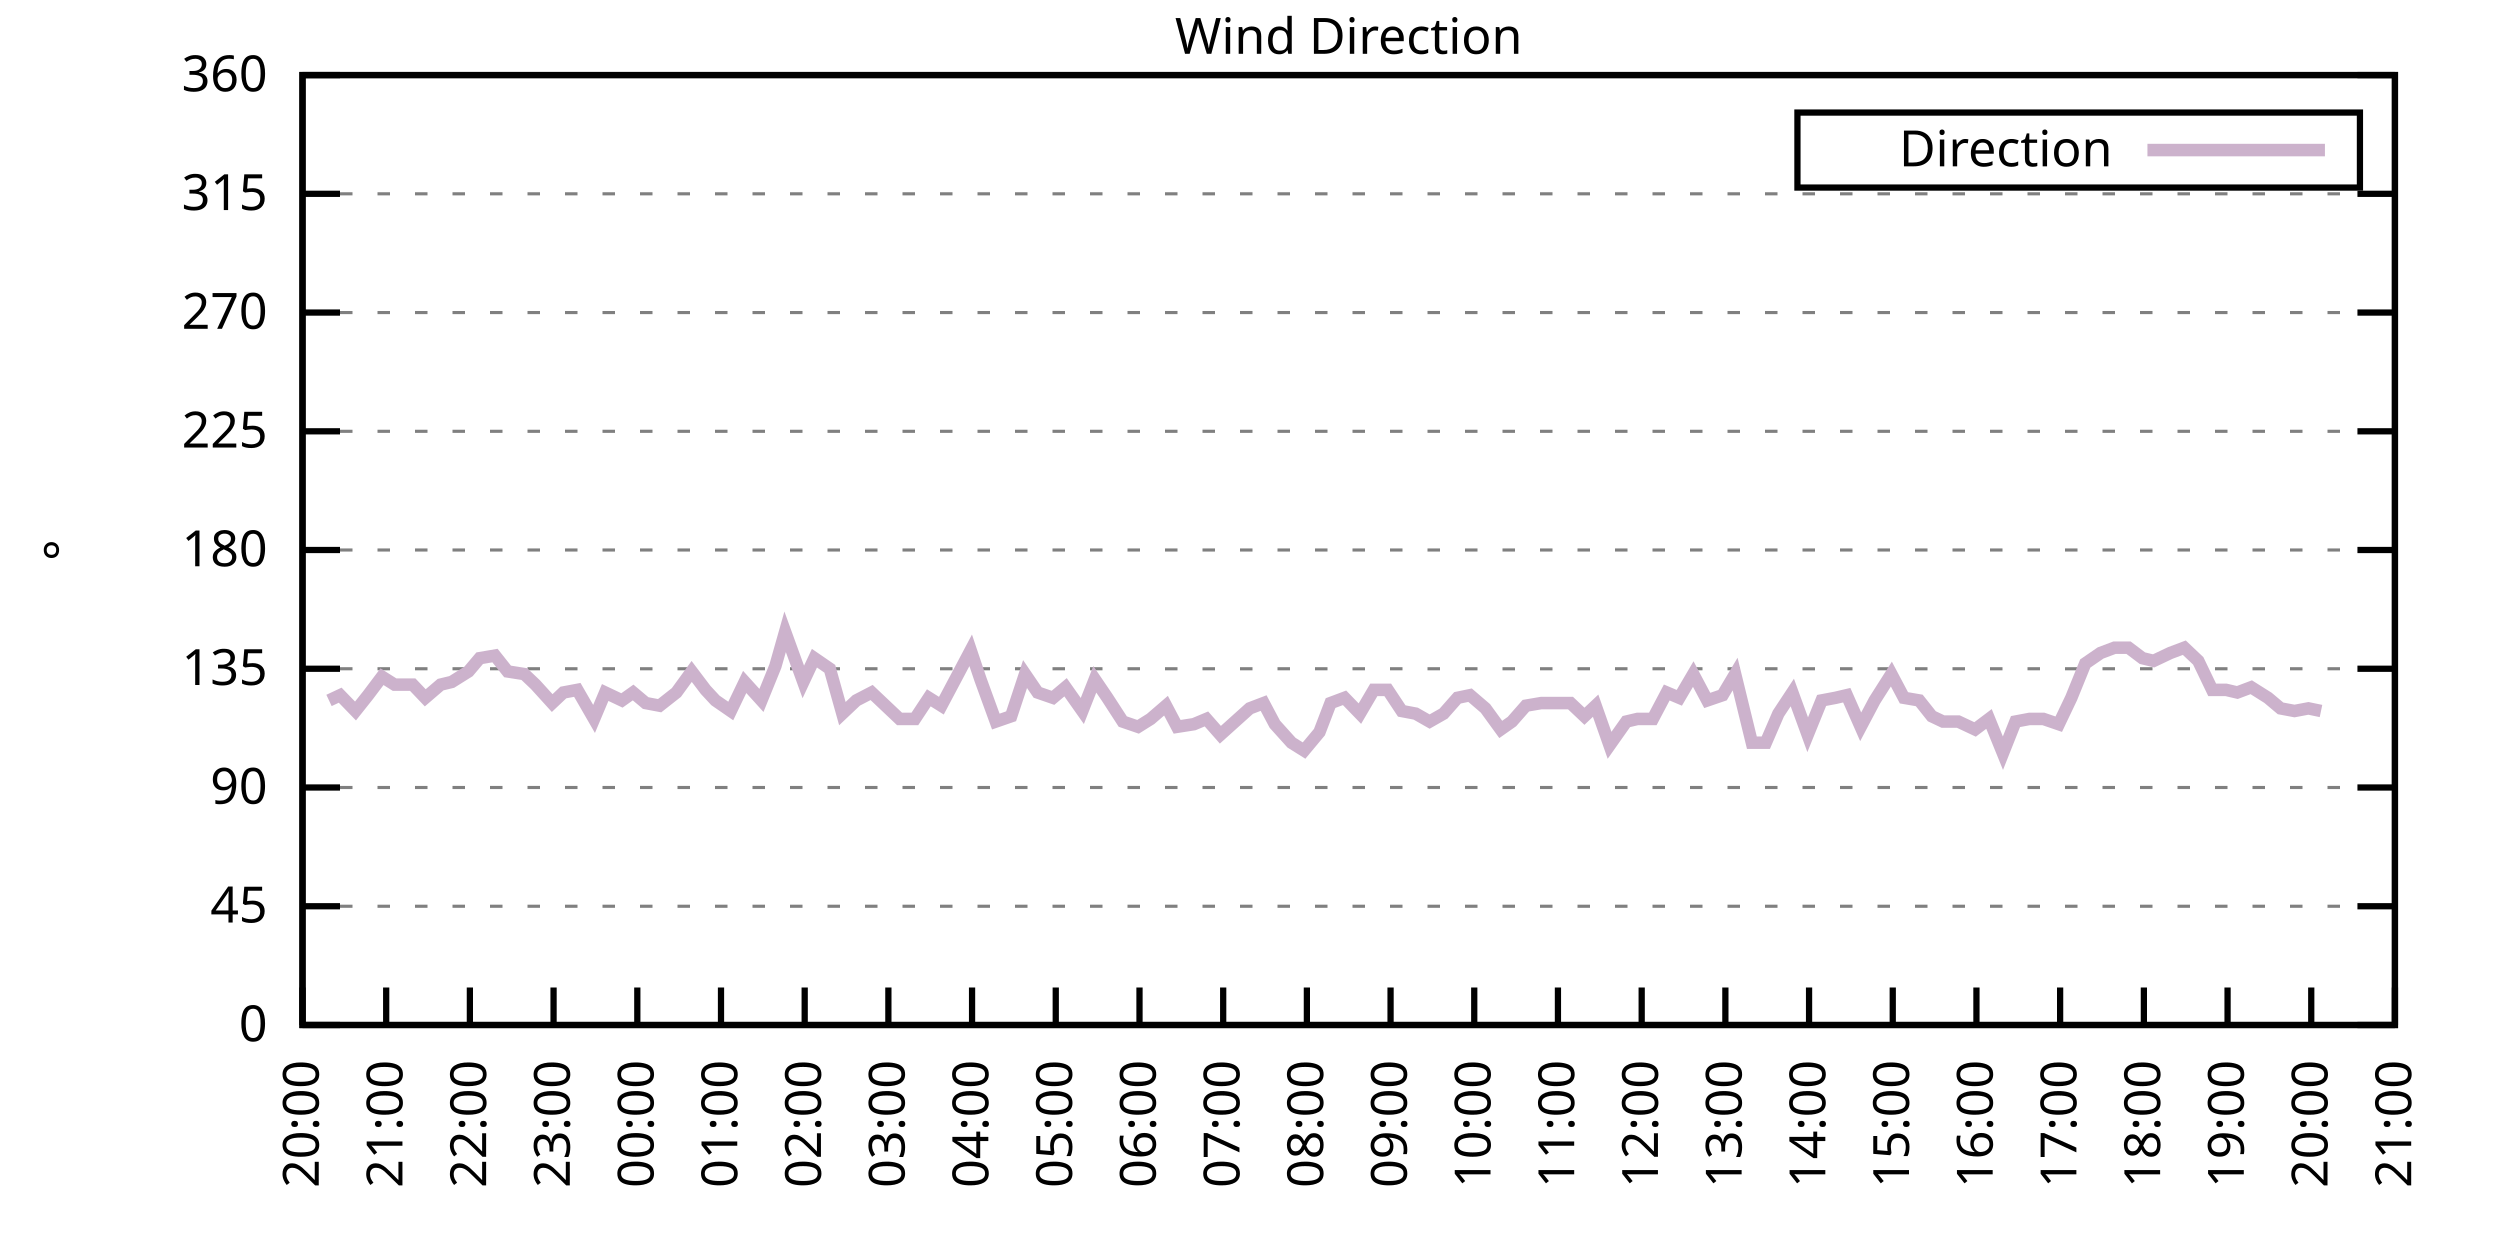
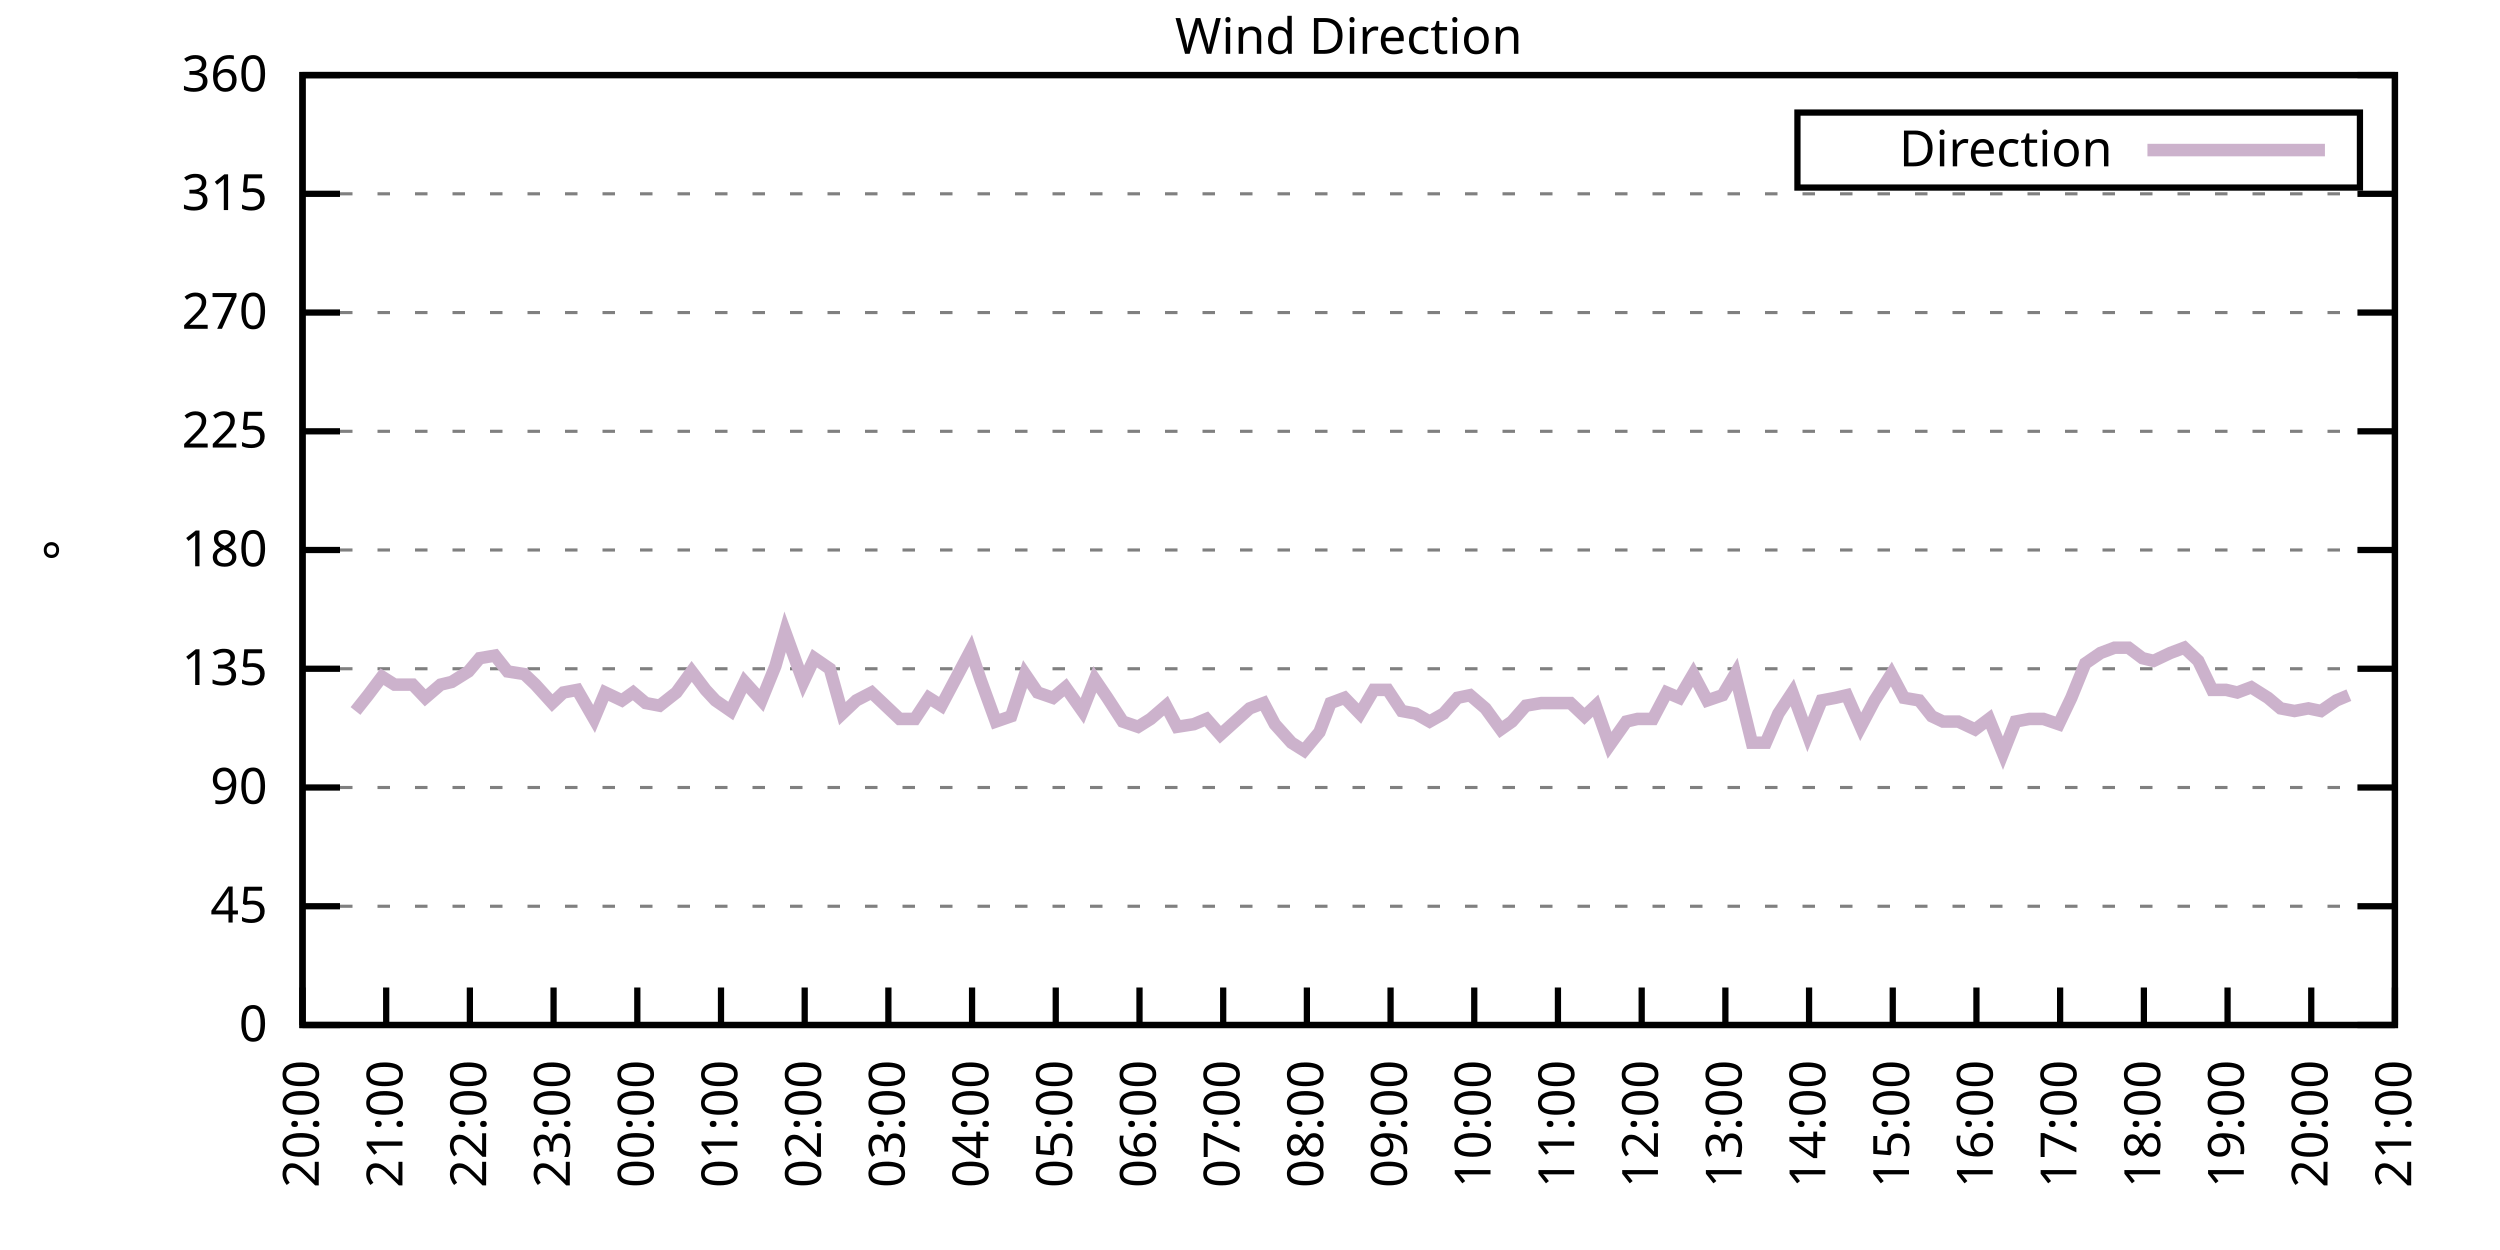
<svg xmlns="http://www.w3.org/2000/svg" xmlns:xlink="http://www.w3.org/1999/xlink" width="400" height="200" viewBox="0 0 400 200">
  <g id="gnuplot_canvas">
    <rect x="0" y="0" width="400" height="200" fill="none" />
    <defs>
      <circle id="gpDot" r="0.5" stroke-width="0.5" stroke="currentColor" />
      <path id="gpPt0" stroke-width="0.333" stroke="currentColor" d="M-1,0 h2 M0,-1 v2" />
      <path id="gpPt1" stroke-width="0.333" stroke="currentColor" d="M-1,-1 L1,1 M1,-1 L-1,1" />
      <path id="gpPt2" stroke-width="0.333" stroke="currentColor" d="M-1,0 L1,0 M0,-1 L0,1 M-1,-1 L1,1 M-1,1 L1,-1" />
      <rect id="gpPt3" stroke-width="0.333" stroke="currentColor" x="-1" y="-1" width="2" height="2" />
      <rect id="gpPt4" stroke-width="0.333" stroke="currentColor" fill="currentColor" x="-1" y="-1" width="2" height="2" />
      <circle id="gpPt5" stroke-width="0.333" stroke="currentColor" cx="0" cy="0" r="1" />
      <use xlink:href="#gpPt5" id="gpPt6" fill="currentColor" stroke="none" />
      <path id="gpPt7" stroke-width="0.333" stroke="currentColor" d="M0,-1.33 L-1.33,0.67 L1.33,0.67 z" />
      <use xlink:href="#gpPt7" id="gpPt8" fill="currentColor" stroke="none" />
      <use xlink:href="#gpPt7" id="gpPt9" stroke="currentColor" transform="rotate(180)" />
      <use xlink:href="#gpPt9" id="gpPt10" fill="currentColor" stroke="none" />
      <use xlink:href="#gpPt3" id="gpPt11" stroke="currentColor" transform="rotate(45)" />
      <use xlink:href="#gpPt11" id="gpPt12" fill="currentColor" stroke="none" />
      <path id="gpPt13" stroke-width="0.333" stroke="currentColor" d="M0,1.330 L1.265,0.411 L0.782,-1.067 L-0.782,-1.076 L-1.265,0.411 z" />
      <use xlink:href="#gpPt13" id="gpPt14" fill="currentColor" stroke="none" />
      <filter id="textbox" filterUnits="objectBoundingBox" x="0" y="0" height="1" width="1">
        <feFlood flood-color="white" flood-opacity="1" result="bgnd" />
        <feComposite in="SourceGraphic" in2="bgnd" operator="atop" />
      </filter>
      <filter id="greybox" filterUnits="objectBoundingBox" x="0" y="0" height="1" width="1">
        <feFlood flood-color="lightgrey" flood-opacity="1" result="grey" />
        <feComposite in="SourceGraphic" in2="grey" operator="atop" />
      </filter>
    </defs>
    <g fill="none" color="white" stroke="currentColor" stroke-width="1.00" stroke-linecap="butt" stroke-linejoin="miter">
</g>
    <g fill="none" color="black" stroke="currentColor" stroke-width="1.00" stroke-linecap="butt" stroke-linejoin="miter">
      <g stroke="none" shape-rendering="crispEdges">
        <polygon fill="rgb(255, 255, 255)" points="48.40,164.00 383.18,164.00 383.18,12.02 48.40,12.02 " />
      </g>
    </g>
    <g fill="none" color="black" stroke="currentColor" stroke-width="1.00" stroke-linecap="butt" stroke-linejoin="miter">
</g>
    <g fill="none" color="black" stroke="black" stroke-width="0.50" stroke-linecap="butt" stroke-linejoin="miter">
</g>
    <g fill="none" color="gray" stroke="currentColor" stroke-width="0.50" stroke-linecap="butt" stroke-linejoin="miter">
      <path stroke="gray" stroke-dasharray="2,4" class="gridline" d="M48.40,164.00 L383.19,164.00  " />
    </g>
    <g fill="none" color="gray" stroke="gray" stroke-width="1.00" stroke-linecap="butt" stroke-linejoin="miter">
</g>
    <g fill="none" color="black" stroke="currentColor" stroke-width="1.00" stroke-linecap="butt" stroke-linejoin="miter">
      <path stroke="black" d="M48.40,164.00 L54.40,164.00 M383.19,164.00 L377.19,164.00  " />
      <g transform="translate(42.80,166.60)" stroke="none" fill="black" font-family="Sans" font-size="8.00" text-anchor="end">
        <text>
          <tspan font-family="Sans"> 0</tspan>
        </text>
      </g>
    </g>
    <g fill="none" color="black" stroke="currentColor" stroke-width="1.00" stroke-linecap="butt" stroke-linejoin="miter">
</g>
    <g fill="none" color="black" stroke="black" stroke-width="0.50" stroke-linecap="butt" stroke-linejoin="miter">
</g>
    <g fill="none" color="gray" stroke="currentColor" stroke-width="0.50" stroke-linecap="butt" stroke-linejoin="miter">
      <path stroke="gray" stroke-dasharray="2,4" class="gridline" d="M48.40,145.00 L383.19,145.00  " />
    </g>
    <g fill="none" color="gray" stroke="gray" stroke-width="1.00" stroke-linecap="butt" stroke-linejoin="miter">
</g>
    <g fill="none" color="black" stroke="currentColor" stroke-width="1.00" stroke-linecap="butt" stroke-linejoin="miter">
      <path stroke="black" d="M48.40,145.00 L54.40,145.00 M383.19,145.00 L377.19,145.00  " />
      <g transform="translate(42.80,147.60)" stroke="none" fill="black" font-family="Sans" font-size="8.00" text-anchor="end">
        <text>
          <tspan font-family="Sans"> 45</tspan>
        </text>
      </g>
    </g>
    <g fill="none" color="black" stroke="currentColor" stroke-width="1.00" stroke-linecap="butt" stroke-linejoin="miter">
</g>
    <g fill="none" color="black" stroke="black" stroke-width="0.50" stroke-linecap="butt" stroke-linejoin="miter">
</g>
    <g fill="none" color="gray" stroke="currentColor" stroke-width="0.50" stroke-linecap="butt" stroke-linejoin="miter">
      <path stroke="gray" stroke-dasharray="2,4" class="gridline" d="M48.40,126.00 L383.19,126.00  " />
    </g>
    <g fill="none" color="gray" stroke="gray" stroke-width="1.00" stroke-linecap="butt" stroke-linejoin="miter">
</g>
    <g fill="none" color="black" stroke="currentColor" stroke-width="1.00" stroke-linecap="butt" stroke-linejoin="miter">
      <path stroke="black" d="M48.40,126.00 L54.40,126.00 M383.19,126.00 L377.19,126.00  " />
      <g transform="translate(42.80,128.60)" stroke="none" fill="black" font-family="Sans" font-size="8.00" text-anchor="end">
        <text>
          <tspan font-family="Sans"> 90</tspan>
        </text>
      </g>
    </g>
    <g fill="none" color="black" stroke="currentColor" stroke-width="1.00" stroke-linecap="butt" stroke-linejoin="miter">
</g>
    <g fill="none" color="black" stroke="black" stroke-width="0.50" stroke-linecap="butt" stroke-linejoin="miter">
</g>
    <g fill="none" color="gray" stroke="currentColor" stroke-width="0.50" stroke-linecap="butt" stroke-linejoin="miter">
      <path stroke="gray" stroke-dasharray="2,4" class="gridline" d="M48.40,107.00 L383.19,107.00  " />
    </g>
    <g fill="none" color="gray" stroke="gray" stroke-width="1.00" stroke-linecap="butt" stroke-linejoin="miter">
</g>
    <g fill="none" color="black" stroke="currentColor" stroke-width="1.00" stroke-linecap="butt" stroke-linejoin="miter">
      <path stroke="black" d="M48.40,107.00 L54.40,107.00 M383.19,107.00 L377.19,107.00  " />
      <g transform="translate(42.80,109.60)" stroke="none" fill="black" font-family="Sans" font-size="8.00" text-anchor="end">
        <text>
          <tspan font-family="Sans"> 135</tspan>
        </text>
      </g>
    </g>
    <g fill="none" color="black" stroke="currentColor" stroke-width="1.00" stroke-linecap="butt" stroke-linejoin="miter">
</g>
    <g fill="none" color="black" stroke="black" stroke-width="0.50" stroke-linecap="butt" stroke-linejoin="miter">
</g>
    <g fill="none" color="gray" stroke="currentColor" stroke-width="0.50" stroke-linecap="butt" stroke-linejoin="miter">
      <path stroke="gray" stroke-dasharray="2,4" class="gridline" d="M48.40,88.00 L383.19,88.00  " />
    </g>
    <g fill="none" color="gray" stroke="gray" stroke-width="1.00" stroke-linecap="butt" stroke-linejoin="miter">
</g>
    <g fill="none" color="black" stroke="currentColor" stroke-width="1.00" stroke-linecap="butt" stroke-linejoin="miter">
      <path stroke="black" d="M48.40,88.00 L54.40,88.00 M383.19,88.00 L377.19,88.00  " />
      <g transform="translate(42.80,90.60)" stroke="none" fill="black" font-family="Sans" font-size="8.00" text-anchor="end">
        <text>
          <tspan font-family="Sans"> 180</tspan>
        </text>
      </g>
    </g>
    <g fill="none" color="black" stroke="currentColor" stroke-width="1.00" stroke-linecap="butt" stroke-linejoin="miter">
</g>
    <g fill="none" color="black" stroke="black" stroke-width="0.50" stroke-linecap="butt" stroke-linejoin="miter">
</g>
    <g fill="none" color="gray" stroke="currentColor" stroke-width="0.50" stroke-linecap="butt" stroke-linejoin="miter">
      <path stroke="gray" stroke-dasharray="2,4" class="gridline" d="M48.40,69.01 L383.19,69.01  " />
    </g>
    <g fill="none" color="gray" stroke="gray" stroke-width="1.00" stroke-linecap="butt" stroke-linejoin="miter">
</g>
    <g fill="none" color="black" stroke="currentColor" stroke-width="1.00" stroke-linecap="butt" stroke-linejoin="miter">
      <path stroke="black" d="M48.40,69.01 L54.40,69.01 M383.19,69.01 L377.19,69.01  " />
      <g transform="translate(42.80,71.61)" stroke="none" fill="black" font-family="Sans" font-size="8.00" text-anchor="end">
        <text>
          <tspan font-family="Sans"> 225</tspan>
        </text>
      </g>
    </g>
    <g fill="none" color="black" stroke="currentColor" stroke-width="1.00" stroke-linecap="butt" stroke-linejoin="miter">
</g>
    <g fill="none" color="black" stroke="black" stroke-width="0.50" stroke-linecap="butt" stroke-linejoin="miter">
</g>
    <g fill="none" color="gray" stroke="currentColor" stroke-width="0.50" stroke-linecap="butt" stroke-linejoin="miter">
      <path stroke="gray" stroke-dasharray="2,4" class="gridline" d="M48.40,50.01 L383.19,50.01  " />
    </g>
    <g fill="none" color="gray" stroke="gray" stroke-width="1.00" stroke-linecap="butt" stroke-linejoin="miter">
</g>
    <g fill="none" color="black" stroke="currentColor" stroke-width="1.00" stroke-linecap="butt" stroke-linejoin="miter">
      <path stroke="black" d="M48.40,50.01 L54.40,50.01 M383.19,50.01 L377.19,50.01  " />
      <g transform="translate(42.80,52.61)" stroke="none" fill="black" font-family="Sans" font-size="8.00" text-anchor="end">
        <text>
          <tspan font-family="Sans"> 270</tspan>
        </text>
      </g>
    </g>
    <g fill="none" color="black" stroke="currentColor" stroke-width="1.00" stroke-linecap="butt" stroke-linejoin="miter">
</g>
    <g fill="none" color="black" stroke="black" stroke-width="0.50" stroke-linecap="butt" stroke-linejoin="miter">
</g>
    <g fill="none" color="gray" stroke="currentColor" stroke-width="0.50" stroke-linecap="butt" stroke-linejoin="miter">
      <path stroke="gray" stroke-dasharray="2,4" class="gridline" d="M48.40,31.01 L383.19,31.01  " />
    </g>
    <g fill="none" color="gray" stroke="gray" stroke-width="1.00" stroke-linecap="butt" stroke-linejoin="miter">
</g>
    <g fill="none" color="black" stroke="currentColor" stroke-width="1.00" stroke-linecap="butt" stroke-linejoin="miter">
      <path stroke="black" d="M48.40,31.01 L54.40,31.01 M383.19,31.01 L377.19,31.01  " />
      <g transform="translate(42.80,33.61)" stroke="none" fill="black" font-family="Sans" font-size="8.00" text-anchor="end">
        <text>
          <tspan font-family="Sans"> 315</tspan>
        </text>
      </g>
    </g>
    <g fill="none" color="black" stroke="currentColor" stroke-width="1.00" stroke-linecap="butt" stroke-linejoin="miter">
</g>
    <g fill="none" color="black" stroke="black" stroke-width="0.50" stroke-linecap="butt" stroke-linejoin="miter">
</g>
    <g fill="none" color="gray" stroke="currentColor" stroke-width="0.50" stroke-linecap="butt" stroke-linejoin="miter">
      <path stroke="gray" stroke-dasharray="2,4" class="gridline" d="M48.40,12.01 L383.19,12.01  " />
    </g>
    <g fill="none" color="gray" stroke="gray" stroke-width="1.00" stroke-linecap="butt" stroke-linejoin="miter">
</g>
    <g fill="none" color="black" stroke="currentColor" stroke-width="1.00" stroke-linecap="butt" stroke-linejoin="miter">
      <path stroke="black" d="M48.40,12.01 L54.40,12.01 M383.19,12.01 L377.19,12.01  " />
      <g transform="translate(42.80,14.61)" stroke="none" fill="black" font-family="Sans" font-size="8.00" text-anchor="end">
        <text>
          <tspan font-family="Sans"> 360</tspan>
        </text>
      </g>
    </g>
    <g fill="none" color="black" stroke="currentColor" stroke-width="1.00" stroke-linecap="butt" stroke-linejoin="miter">
      <path stroke="black" d="M48.40,164.00 L48.40,158.00  " />
      <g transform="translate(51.00,169.60) rotate(270.00)" stroke="none" fill="black" font-family="Sans" font-size="8.00" text-anchor="end">
        <text>
          <tspan font-family="Sans">20:00</tspan>
        </text>
      </g>
    </g>
    <g fill="none" color="black" stroke="currentColor" stroke-width="1.00" stroke-linecap="butt" stroke-linejoin="miter">
      <path stroke="black" d="M61.79,164.00 L61.79,158.00  " />
      <g transform="translate(64.39,169.60) rotate(270.00)" stroke="none" fill="black" font-family="Sans" font-size="8.00" text-anchor="end">
        <text>
          <tspan font-family="Sans">21:00</tspan>
        </text>
      </g>
    </g>
    <g fill="none" color="black" stroke="currentColor" stroke-width="1.00" stroke-linecap="butt" stroke-linejoin="miter">
      <path stroke="black" d="M75.18,164.00 L75.18,158.00  " />
      <g transform="translate(77.78,169.60) rotate(270.00)" stroke="none" fill="black" font-family="Sans" font-size="8.00" text-anchor="end">
        <text>
          <tspan font-family="Sans">22:00</tspan>
        </text>
      </g>
    </g>
    <g fill="none" color="black" stroke="currentColor" stroke-width="1.00" stroke-linecap="butt" stroke-linejoin="miter">
      <path stroke="black" d="M88.57,164.00 L88.57,158.00  " />
      <g transform="translate(91.17,169.60) rotate(270.00)" stroke="none" fill="black" font-family="Sans" font-size="8.00" text-anchor="end">
        <text>
          <tspan font-family="Sans">23:00</tspan>
        </text>
      </g>
    </g>
    <g fill="none" color="black" stroke="currentColor" stroke-width="1.00" stroke-linecap="butt" stroke-linejoin="miter">
      <path stroke="black" d="M101.97,164.00 L101.97,158.00  " />
      <g transform="translate(104.57,169.60) rotate(270.00)" stroke="none" fill="black" font-family="Sans" font-size="8.00" text-anchor="end">
        <text>
          <tspan font-family="Sans">00:00</tspan>
        </text>
      </g>
    </g>
    <g fill="none" color="black" stroke="currentColor" stroke-width="1.00" stroke-linecap="butt" stroke-linejoin="miter">
      <path stroke="black" d="M115.36,164.00 L115.36,158.00  " />
      <g transform="translate(117.96,169.60) rotate(270.00)" stroke="none" fill="black" font-family="Sans" font-size="8.00" text-anchor="end">
        <text>
          <tspan font-family="Sans">01:00</tspan>
        </text>
      </g>
    </g>
    <g fill="none" color="black" stroke="currentColor" stroke-width="1.00" stroke-linecap="butt" stroke-linejoin="miter">
      <path stroke="black" d="M128.75,164.00 L128.75,158.00  " />
      <g transform="translate(131.35,169.60) rotate(270.00)" stroke="none" fill="black" font-family="Sans" font-size="8.00" text-anchor="end">
        <text>
          <tspan font-family="Sans">02:00</tspan>
        </text>
      </g>
    </g>
    <g fill="none" color="black" stroke="currentColor" stroke-width="1.00" stroke-linecap="butt" stroke-linejoin="miter">
      <path stroke="black" d="M142.14,164.00 L142.14,158.00  " />
      <g transform="translate(144.74,169.60) rotate(270.00)" stroke="none" fill="black" font-family="Sans" font-size="8.00" text-anchor="end">
        <text>
          <tspan font-family="Sans">03:00</tspan>
        </text>
      </g>
    </g>
    <g fill="none" color="black" stroke="currentColor" stroke-width="1.00" stroke-linecap="butt" stroke-linejoin="miter">
      <path stroke="black" d="M155.53,164.00 L155.53,158.00  " />
      <g transform="translate(158.13,169.60) rotate(270.00)" stroke="none" fill="black" font-family="Sans" font-size="8.00" text-anchor="end">
        <text>
          <tspan font-family="Sans">04:00</tspan>
        </text>
      </g>
    </g>
    <g fill="none" color="black" stroke="currentColor" stroke-width="1.00" stroke-linecap="butt" stroke-linejoin="miter">
      <path stroke="black" d="M168.92,164.00 L168.92,158.00  " />
      <g transform="translate(171.52,169.60) rotate(270.00)" stroke="none" fill="black" font-family="Sans" font-size="8.00" text-anchor="end">
        <text>
          <tspan font-family="Sans">05:00</tspan>
        </text>
      </g>
    </g>
    <g fill="none" color="black" stroke="currentColor" stroke-width="1.00" stroke-linecap="butt" stroke-linejoin="miter">
      <path stroke="black" d="M182.32,164.00 L182.32,158.00  " />
      <g transform="translate(184.92,169.60) rotate(270.00)" stroke="none" fill="black" font-family="Sans" font-size="8.00" text-anchor="end">
        <text>
          <tspan font-family="Sans">06:00</tspan>
        </text>
      </g>
    </g>
    <g fill="none" color="black" stroke="currentColor" stroke-width="1.00" stroke-linecap="butt" stroke-linejoin="miter">
      <path stroke="black" d="M195.71,164.00 L195.71,158.00  " />
      <g transform="translate(198.31,169.60) rotate(270.00)" stroke="none" fill="black" font-family="Sans" font-size="8.00" text-anchor="end">
        <text>
          <tspan font-family="Sans">07:00</tspan>
        </text>
      </g>
    </g>
    <g fill="none" color="black" stroke="currentColor" stroke-width="1.00" stroke-linecap="butt" stroke-linejoin="miter">
      <path stroke="black" d="M209.10,164.00 L209.10,158.00  " />
      <g transform="translate(211.70,169.60) rotate(270.00)" stroke="none" fill="black" font-family="Sans" font-size="8.00" text-anchor="end">
        <text>
          <tspan font-family="Sans">08:00</tspan>
        </text>
      </g>
    </g>
    <g fill="none" color="black" stroke="currentColor" stroke-width="1.00" stroke-linecap="butt" stroke-linejoin="miter">
      <path stroke="black" d="M222.49,164.00 L222.49,158.00  " />
      <g transform="translate(225.09,169.60) rotate(270.00)" stroke="none" fill="black" font-family="Sans" font-size="8.00" text-anchor="end">
        <text>
          <tspan font-family="Sans">09:00</tspan>
        </text>
      </g>
    </g>
    <g fill="none" color="black" stroke="currentColor" stroke-width="1.00" stroke-linecap="butt" stroke-linejoin="miter">
      <path stroke="black" d="M235.88,164.00 L235.88,158.00  " />
      <g transform="translate(238.48,169.60) rotate(270.00)" stroke="none" fill="black" font-family="Sans" font-size="8.00" text-anchor="end">
        <text>
          <tspan font-family="Sans">10:00</tspan>
        </text>
      </g>
    </g>
    <g fill="none" color="black" stroke="currentColor" stroke-width="1.00" stroke-linecap="butt" stroke-linejoin="miter">
      <path stroke="black" d="M249.27,164.00 L249.27,158.00  " />
      <g transform="translate(251.87,169.60) rotate(270.00)" stroke="none" fill="black" font-family="Sans" font-size="8.00" text-anchor="end">
        <text>
          <tspan font-family="Sans">11:00</tspan>
        </text>
      </g>
    </g>
    <g fill="none" color="black" stroke="currentColor" stroke-width="1.00" stroke-linecap="butt" stroke-linejoin="miter">
      <path stroke="black" d="M262.67,164.00 L262.67,158.00  " />
      <g transform="translate(265.27,169.60) rotate(270.00)" stroke="none" fill="black" font-family="Sans" font-size="8.00" text-anchor="end">
        <text>
          <tspan font-family="Sans">12:00</tspan>
        </text>
      </g>
    </g>
    <g fill="none" color="black" stroke="currentColor" stroke-width="1.00" stroke-linecap="butt" stroke-linejoin="miter">
      <path stroke="black" d="M276.06,164.00 L276.06,158.00  " />
      <g transform="translate(278.66,169.60) rotate(270.00)" stroke="none" fill="black" font-family="Sans" font-size="8.00" text-anchor="end">
        <text>
          <tspan font-family="Sans">13:00</tspan>
        </text>
      </g>
    </g>
    <g fill="none" color="black" stroke="currentColor" stroke-width="1.00" stroke-linecap="butt" stroke-linejoin="miter">
      <path stroke="black" d="M289.45,164.00 L289.45,158.00  " />
      <g transform="translate(292.05,169.60) rotate(270.00)" stroke="none" fill="black" font-family="Sans" font-size="8.00" text-anchor="end">
        <text>
          <tspan font-family="Sans">14:00</tspan>
        </text>
      </g>
    </g>
    <g fill="none" color="black" stroke="currentColor" stroke-width="1.00" stroke-linecap="butt" stroke-linejoin="miter">
      <path stroke="black" d="M302.84,164.00 L302.84,158.00  " />
      <g transform="translate(305.44,169.60) rotate(270.00)" stroke="none" fill="black" font-family="Sans" font-size="8.00" text-anchor="end">
        <text>
          <tspan font-family="Sans">15:00</tspan>
        </text>
      </g>
    </g>
    <g fill="none" color="black" stroke="currentColor" stroke-width="1.00" stroke-linecap="butt" stroke-linejoin="miter">
      <path stroke="black" d="M316.23,164.00 L316.23,158.00  " />
      <g transform="translate(318.83,169.60) rotate(270.00)" stroke="none" fill="black" font-family="Sans" font-size="8.00" text-anchor="end">
        <text>
          <tspan font-family="Sans">16:00</tspan>
        </text>
      </g>
    </g>
    <g fill="none" color="black" stroke="currentColor" stroke-width="1.00" stroke-linecap="butt" stroke-linejoin="miter">
      <path stroke="black" d="M329.62,164.00 L329.62,158.00  " />
      <g transform="translate(332.22,169.60) rotate(270.00)" stroke="none" fill="black" font-family="Sans" font-size="8.00" text-anchor="end">
        <text>
          <tspan font-family="Sans">17:00</tspan>
        </text>
      </g>
    </g>
    <g fill="none" color="black" stroke="currentColor" stroke-width="1.00" stroke-linecap="butt" stroke-linejoin="miter">
      <path stroke="black" d="M343.02,164.00 L343.02,158.00  " />
      <g transform="translate(345.62,169.60) rotate(270.00)" stroke="none" fill="black" font-family="Sans" font-size="8.00" text-anchor="end">
        <text>
          <tspan font-family="Sans">18:00</tspan>
        </text>
      </g>
    </g>
    <g fill="none" color="black" stroke="currentColor" stroke-width="1.00" stroke-linecap="butt" stroke-linejoin="miter">
      <path stroke="black" d="M356.41,164.00 L356.41,158.00  " />
      <g transform="translate(359.01,169.60) rotate(270.00)" stroke="none" fill="black" font-family="Sans" font-size="8.00" text-anchor="end">
        <text>
          <tspan font-family="Sans">19:00</tspan>
        </text>
      </g>
    </g>
    <g fill="none" color="black" stroke="currentColor" stroke-width="1.00" stroke-linecap="butt" stroke-linejoin="miter">
      <path stroke="black" d="M369.80,164.00 L369.80,158.00  " />
      <g transform="translate(372.40,169.60) rotate(270.00)" stroke="none" fill="black" font-family="Sans" font-size="8.00" text-anchor="end">
        <text>
          <tspan font-family="Sans">20:00</tspan>
        </text>
      </g>
    </g>
    <g fill="none" color="black" stroke="currentColor" stroke-width="1.00" stroke-linecap="butt" stroke-linejoin="miter">
      <path stroke="black" d="M383.19,164.00 L383.19,158.00  " />
      <g transform="translate(385.79,169.60) rotate(270.00)" stroke="none" fill="black" font-family="Sans" font-size="8.00" text-anchor="end">
        <text>
          <tspan font-family="Sans">21:00</tspan>
        </text>
      </g>
    </g>
    <g fill="none" color="black" stroke="currentColor" stroke-width="1.00" stroke-linecap="butt" stroke-linejoin="miter">
</g>
    <g fill="none" color="black" stroke="currentColor" stroke-width="1.00" stroke-linecap="butt" stroke-linejoin="miter">
      <path stroke="black" d="M48.40,12.01 L48.40,164.00 L383.19,164.00 L383.19,12.01 L48.40,12.01 Z  " />
    </g>
    <g fill="none" color="black" stroke="currentColor" stroke-width="1.00" stroke-linecap="butt" stroke-linejoin="miter">
</g>
    <g fill="none" color="black" stroke="currentColor" stroke-width="1.00" stroke-linecap="butt" stroke-linejoin="miter">
      <path stroke="black" d="M287.59,30.01 L287.59,18.01 L377.59,18.01 L377.59,30.01 L287.59,30.01 Z  " />
    </g>
    <g id="Wind_direction_plot_1">
      <g fill="none" color="white" stroke="black" stroke-width="2.00" stroke-linecap="butt" stroke-linejoin="miter">
</g>
      <g fill="none" color="black" stroke="currentColor" stroke-width="2.00" stroke-linecap="butt" stroke-linejoin="miter">
        <g transform="translate(337.99,26.61)" stroke="none" fill="black" font-family="Sans" font-size="8.00" text-anchor="end">
          <text>
            <tspan font-family="Sans">Direction</tspan>
          </text>
        </g>
      </g>
      <g fill="none" color="black" stroke="currentColor" stroke-width="2.00" stroke-linecap="butt" stroke-linejoin="miter">
-         <path stroke="rgb(204, 178, 204)" d="M343.59,24.01 L371.99,24.01 M52.64,112.07 L54.43,111.23 L56.88,113.76 L58.89,111.23 L61.12,108.27 L63.13,109.54   L66.03,109.54 L68.04,111.65 L70.50,109.54 L72.28,109.11 L74.96,107.43 L76.75,105.31 L79.20,104.89 L81.21,107.43   L83.89,107.85 L85.67,109.54 L88.35,112.49 L90.14,110.80 L92.37,110.38 L95.05,115.03 L96.83,110.80 L99.51,112.07   L101.30,110.80 L103.31,112.49 L105.54,112.91 L108.22,110.80 L110.67,107.43 L112.90,110.38 L114.47,112.07 L116.92,113.76   L119.15,109.11 L121.83,112.07 L124.06,106.58 L125.62,101.09 L128.53,109.11 L130.31,105.31 L132.77,107.00 L134.78,114.18   L137.01,112.07 L139.46,110.80 L143.93,115.03 L146.38,115.03 L148.61,111.65 L150.62,112.91 L153.08,108.27 L155.31,104.05   L156.87,108.69 L159.33,115.45 L161.78,114.60 L164.01,107.85 L166.02,110.80 L168.48,111.65 L170.49,109.96 L173.17,113.76   L175.17,108.69 L177.18,111.65 L179.64,115.45 L182.09,116.29 L184.10,115.03 L186.56,112.91 L188.34,116.29 L191.02,115.87   L193.03,115.03 L195.26,117.56 L199.95,113.34 L202.18,112.49 L203.97,115.87 L206.64,118.83 L208.65,120.09 L211.11,117.14   L212.89,112.49 L215.13,111.65 L217.58,114.18 L219.81,110.38 L222.04,110.38 L224.28,113.76 L226.51,114.18 L228.74,115.45   L230.97,114.18 L233.20,111.65 L235.21,111.23 L237.67,113.34 L240.12,116.71 L241.91,115.45 L244.14,112.91 L246.60,112.49   L248.60,112.49 L251.28,112.49 L253.51,114.60 L255.30,112.91 L257.53,119.25 L260.21,115.45 L262.00,115.03 L264.45,115.03   L266.68,110.80 L268.69,111.65 L270.92,107.85 L273.16,112.07 L275.61,111.23 L277.62,107.85 L280.30,118.83 L282.53,118.83   L284.54,114.18 L286.77,110.80 L289.23,117.56 L291.46,112.07 L293.69,111.65 L295.48,111.23 L297.71,116.29 L299.94,112.07   L302.62,107.85 L304.63,111.65 L307.08,112.07 L309.09,114.60 L310.88,115.45 L313.33,115.45 L316.01,116.71 L318.24,115.03   L320.47,120.51 L322.48,115.45 L324.71,115.03 L326.95,115.03 L329.40,115.87 L331.41,111.65 L333.64,106.16 L336.10,104.47   L338.33,103.63 L340.56,103.63 L342.79,105.31 L344.58,105.74 L347.26,104.47 L349.49,103.63 L351.72,105.74 L353.95,110.38   L356.18,110.38 L357.97,110.80 L360.20,109.96 L362.88,111.65 L364.89,113.34 L367.12,113.76 L369.35,113.34 L371.36,113.76    " />
+         <path stroke="rgb(204, 178, 204)" d="M343.59,24.01 L371.99,24.01 M56.88,113.76 L58.89,111.23 L61.12,108.27 L63.13,109.54 L66.03,109.54 L68.04,111.65   L70.50,109.54 L72.28,109.11 L74.96,107.43 L76.75,105.31 L79.20,104.89 L81.21,107.43 L83.89,107.85 L85.67,109.54   L88.35,112.49 L90.14,110.80 L92.37,110.38 L95.05,115.03 L96.83,110.80 L99.51,112.07 L101.30,110.80 L103.31,112.49   L105.54,112.91 L108.22,110.80 L110.67,107.43 L112.90,110.38 L114.47,112.07 L116.92,113.76 L119.15,109.11 L121.83,112.07   L124.06,106.58 L125.62,101.09 L128.53,109.11 L130.31,105.31 L132.77,107.00 L134.78,114.18 L137.01,112.07 L139.46,110.80   L143.93,115.03 L146.38,115.03 L148.61,111.65 L150.62,112.91 L153.08,108.27 L155.31,104.05 L156.87,108.69 L159.33,115.45   L161.78,114.60 L164.01,107.85 L166.02,110.80 L168.48,111.65 L170.49,109.96 L173.17,113.76 L175.17,108.69 L177.18,111.65   L179.64,115.45 L182.09,116.29 L184.10,115.03 L186.56,112.91 L188.34,116.29 L191.02,115.87 L193.03,115.03 L195.26,117.56   L199.95,113.34 L202.18,112.49 L203.97,115.87 L206.64,118.83 L208.65,120.09 L211.11,117.14 L212.89,112.49 L215.13,111.65   L217.58,114.18 L219.81,110.38 L222.04,110.38 L224.28,113.76 L226.51,114.18 L228.74,115.45 L230.97,114.18 L233.20,111.65   L235.21,111.23 L237.67,113.34 L240.12,116.71 L241.91,115.45 L244.14,112.91 L246.60,112.49 L248.60,112.49 L251.28,112.49   L253.51,114.60 L255.30,112.91 L257.53,119.25 L260.21,115.45 L262.00,115.03 L264.45,115.03 L266.68,110.80 L268.69,111.65   L270.92,107.85 L273.16,112.07 L275.61,111.23 L277.62,107.85 L280.30,118.83 L282.53,118.83 L284.54,114.18 L286.77,110.80   L289.23,117.56 L291.46,112.07 L293.69,111.65 L295.48,111.23 L297.71,116.29 L299.94,112.07 L302.62,107.85 L304.63,111.65   L307.08,112.07 L309.09,114.60 L310.88,115.45 L313.33,115.45 L316.01,116.71 L318.24,115.03 L320.47,120.51 L322.48,115.45   L324.71,115.03 L326.95,115.03 L329.40,115.87 L331.41,111.65 L333.64,106.16 L336.10,104.47 L338.33,103.63 L340.56,103.63   L342.79,105.31 L344.58,105.74 L347.26,104.47 L349.49,103.63 L351.72,105.74 L353.95,110.38 L356.18,110.38 L357.97,110.80   L360.20,109.96 L362.88,111.65 L364.89,113.34 L367.12,113.76 L369.35,113.34 L371.36,113.76 L373.82,112.07 L375.82,111.23    " />
      </g>
    </g>
    <g fill="none" color="black" stroke="currentColor" stroke-width="2.00" stroke-linecap="butt" stroke-linejoin="miter">
</g>
    <g fill="none" color="black" stroke="black" stroke-width="1.00" stroke-linecap="butt" stroke-linejoin="miter">
</g>
    <g fill="none" color="black" stroke="currentColor" stroke-width="1.00" stroke-linecap="butt" stroke-linejoin="miter">
      <path stroke="black" d="M48.40,12.01 L48.40,164.00 L383.19,164.00 L383.19,12.01 L48.40,12.01 Z  " />
      <g transform="translate(12.80,88.01) rotate(270.00)" stroke="none" fill="black" font-family="Sans" font-size="8.00" text-anchor="middle">
        <text>
          <tspan font-family="Sans">°</tspan>
        </text>
      </g>
    </g>
    <g fill="none" color="black" stroke="currentColor" stroke-width="1.00" stroke-linecap="butt" stroke-linejoin="miter">
</g>
    <g fill="none" color="black" stroke="currentColor" stroke-width="1.00" stroke-linecap="butt" stroke-linejoin="miter">
      <g transform="translate(215.79,8.61)" stroke="none" fill="black" font-family="Sans" font-size="8.00" text-anchor="middle">
        <text>
          <tspan font-family="Sans">Wind Direction</tspan>
        </text>
      </g>
    </g>
    <g fill="none" color="black" stroke="currentColor" stroke-width="1.00" stroke-linecap="butt" stroke-linejoin="miter">
</g>
  </g>
</svg>
